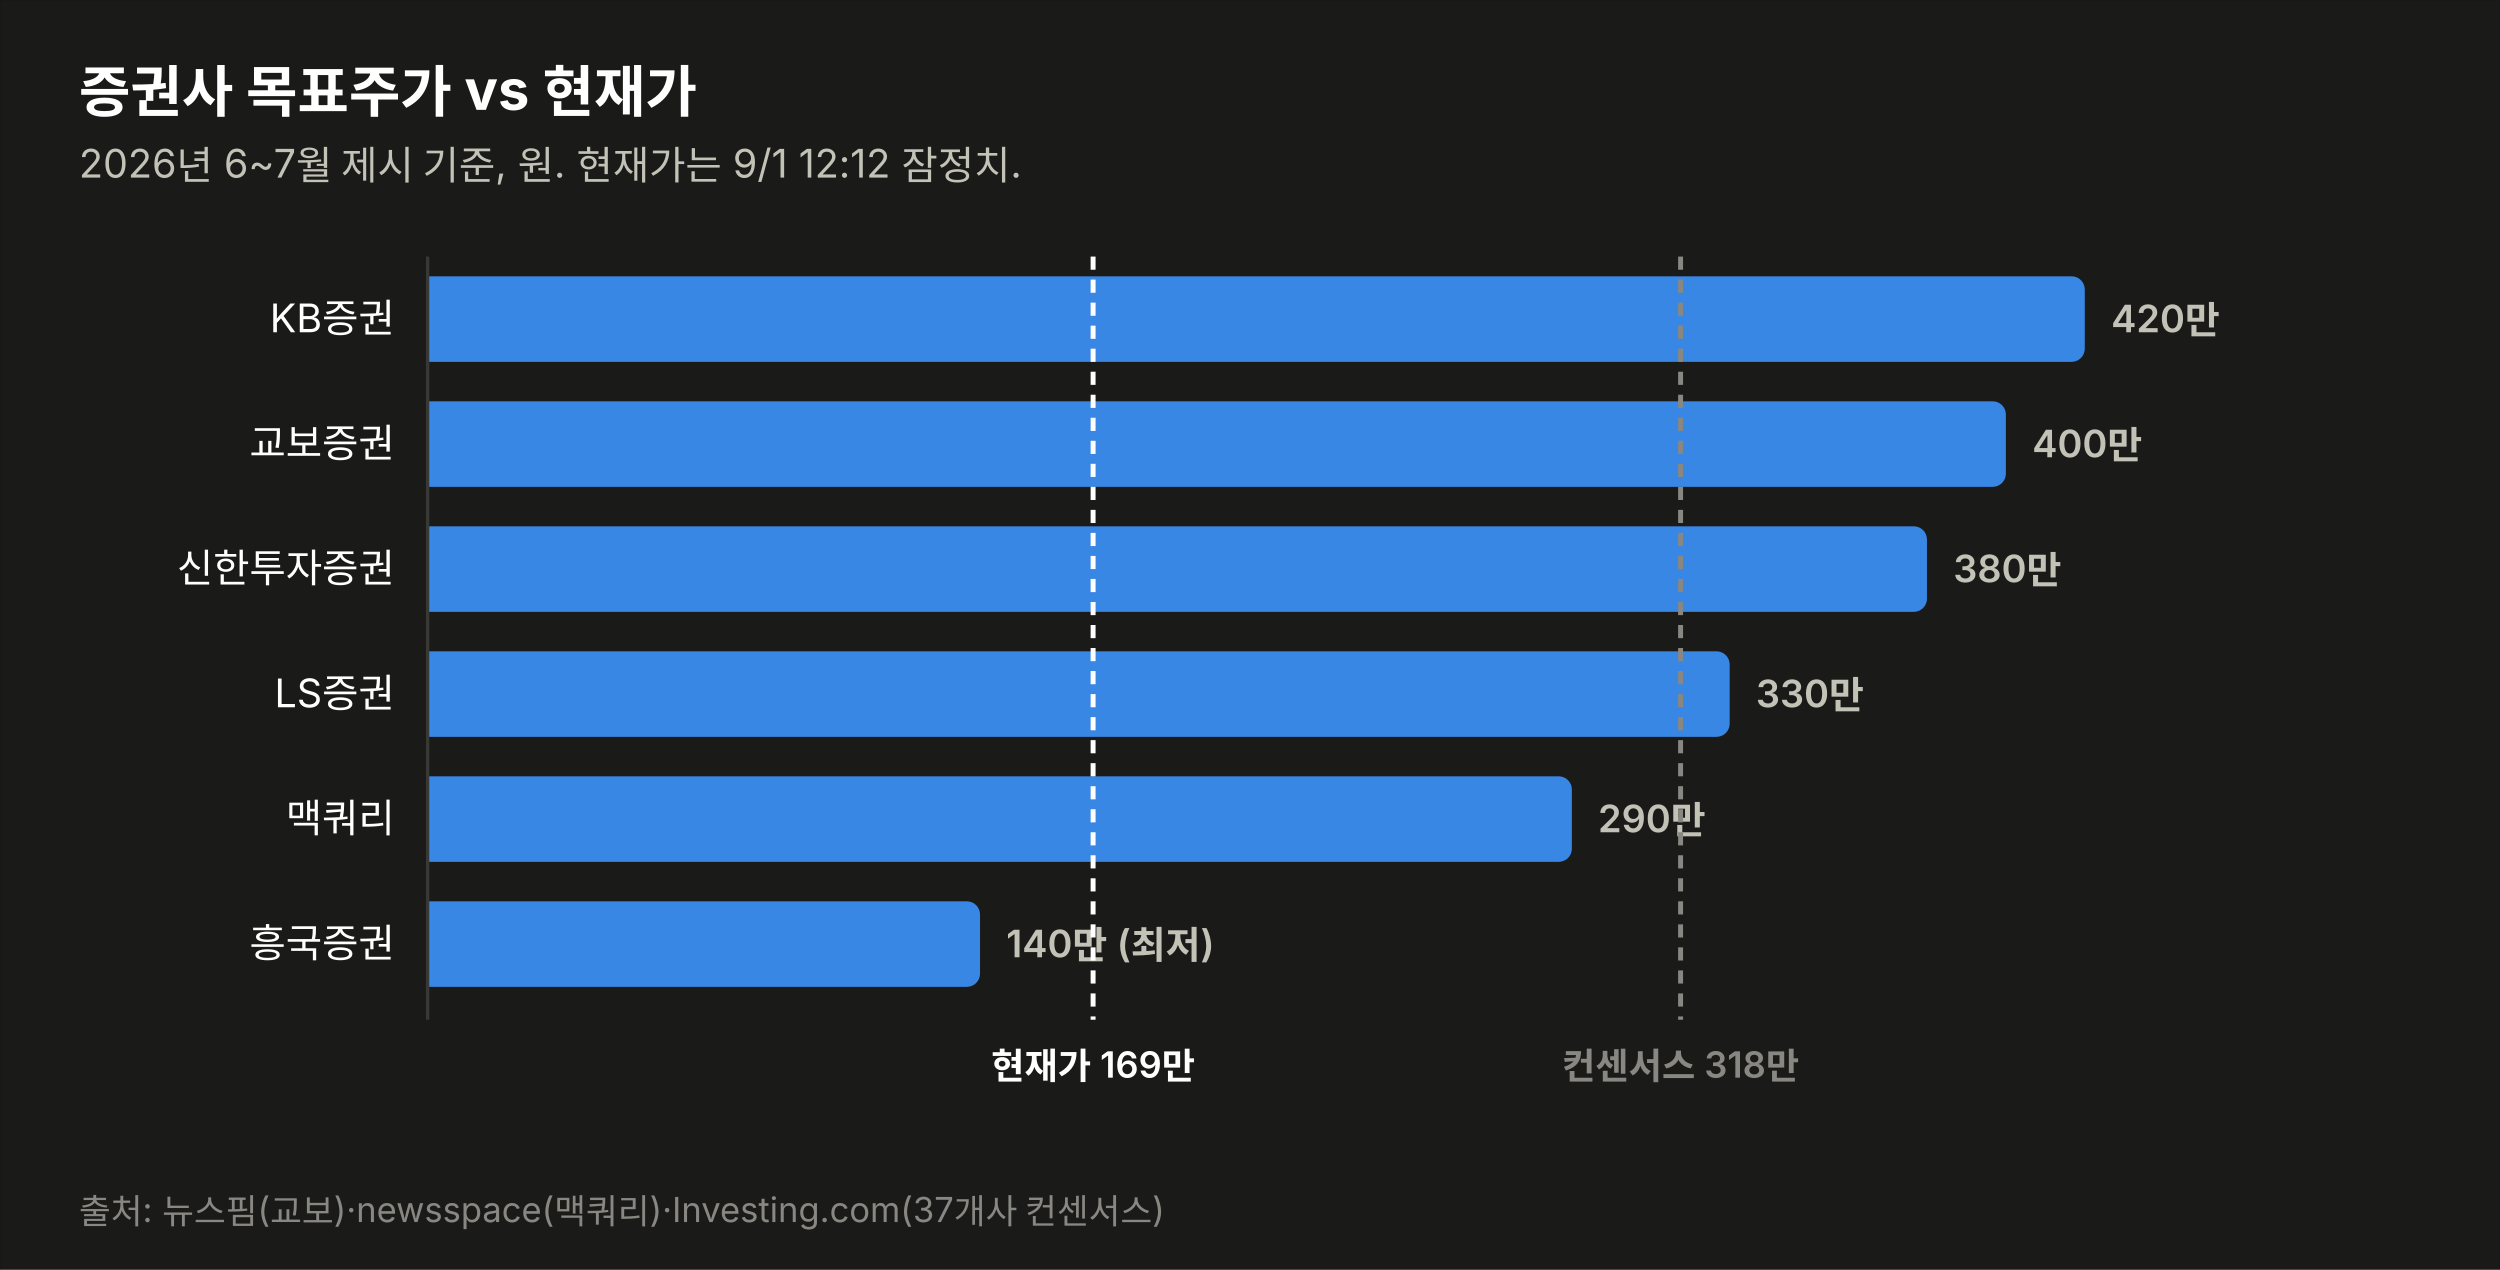
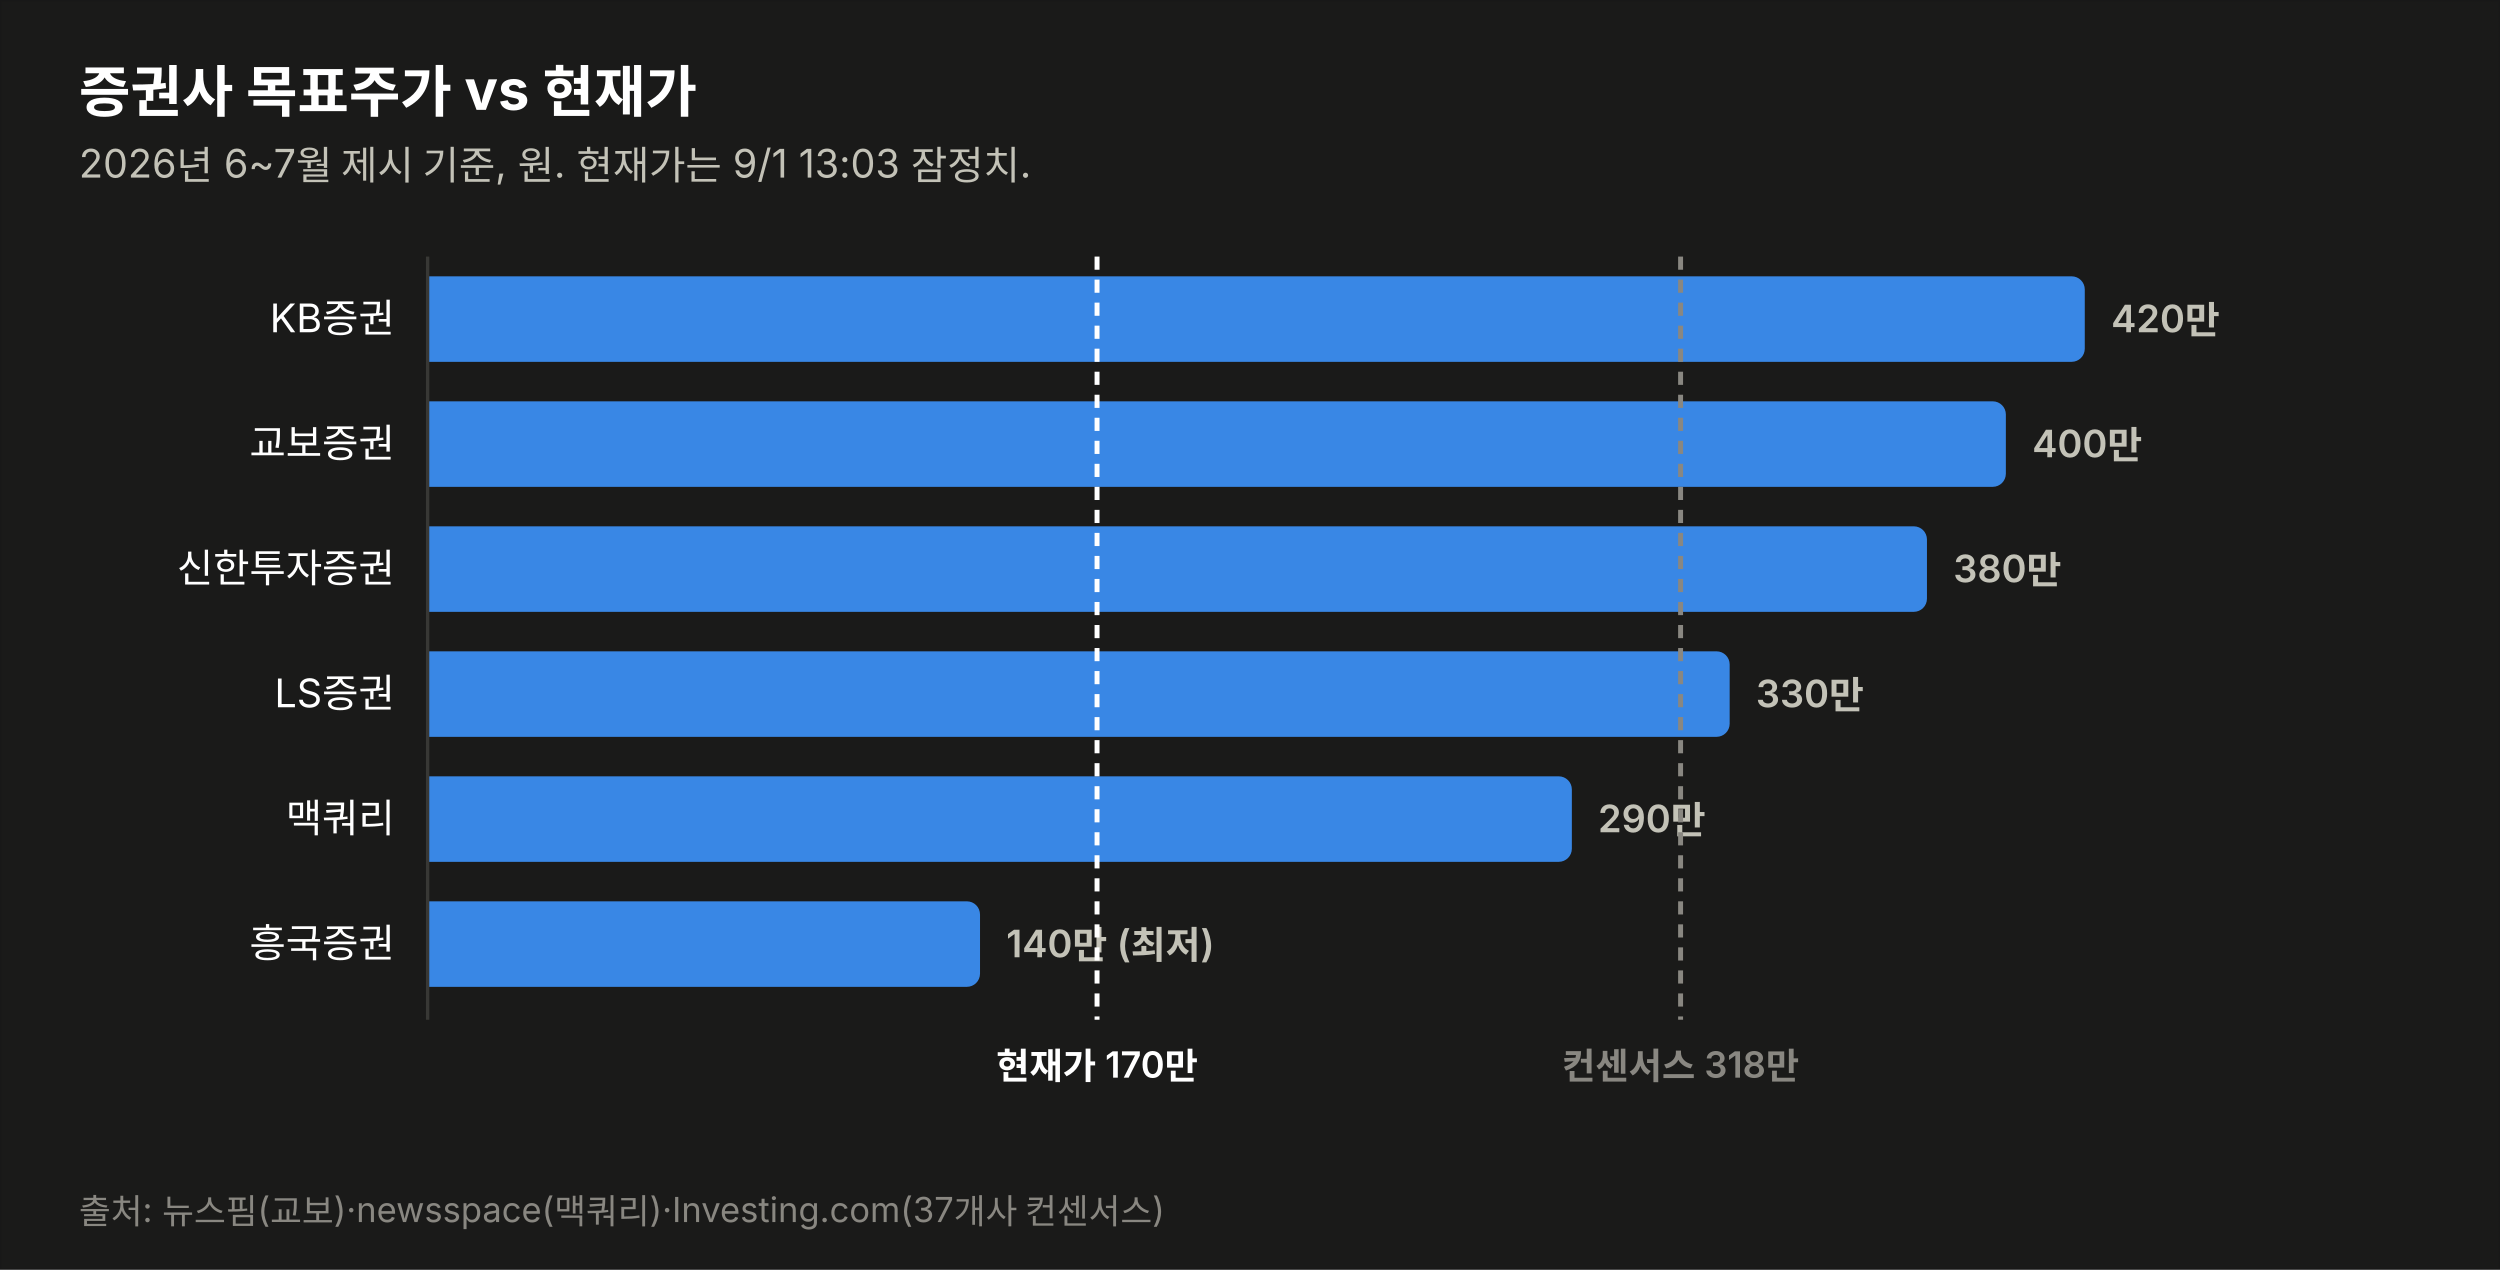
<svg xmlns="http://www.w3.org/2000/svg" width="760" height="386" viewBox="0 0 760 386" font-family="system-ui,-apple-system,&quot;Segoe UI&quot;,&quot;Malgun Gothic&quot;,&quot;Apple SD Gothic Neo&quot;,sans-serif">
  <rect width="760" height="386" fill="#1a1a19" stroke="rgba(11,11,11,0.10)" />
  <text x="24" y="34" font-size="17" font-weight="700" fill="#ffffff">증권사 목표주가 vs 현재가</text>
-   <text x="24" y="54" font-size="12" fill="#c3c2b7">2026년 6~7월 제시 기준, 원. 현재가는 9/1 12:12 잠정치.</text>
+   <text x="24" y="54" font-size="12" fill="#c3c2b7">2026년 6~7월 제시 기준, 원. 현재가는 9/1 13:03 잠정치.</text>
  <text x="120" y="101.0" font-size="12" fill="#ffffff" text-anchor="end">KB증권</text>
  <path d="M130,84 h499.774 a4,4 0 0 1 4,4 v18 a4,4 0 0 1 -4,4 h-499.774 z" fill="#3987e5" opacity="1.0" />
  <text x="641.8" y="101.0" font-size="11.5" font-weight="600" fill="#c3c2b7" style="font-variant-numeric:tabular-nums">420만</text>
  <text x="120" y="139.0" font-size="12" fill="#ffffff" text-anchor="end">교보증권</text>
  <path d="M130,122 h475.784 a4,4 0 0 1 4,4 v18 a4,4 0 0 1 -4,4 h-475.784 z" fill="#3987e5" opacity="1.0" />
  <text x="617.8" y="139.0" font-size="11.5" font-weight="600" fill="#c3c2b7" style="font-variant-numeric:tabular-nums">400만</text>
  <text x="120" y="177.0" font-size="12" fill="#ffffff" text-anchor="end">신한투자증권</text>
  <path d="M130,160 h451.795 a4,4 0 0 1 4,4 v18 a4,4 0 0 1 -4,4 h-451.795 z" fill="#3987e5" opacity="1.0" />
  <text x="593.8" y="177.0" font-size="11.5" font-weight="600" fill="#c3c2b7" style="font-variant-numeric:tabular-nums">380만</text>
  <text x="120" y="215.0" font-size="12" fill="#ffffff" text-anchor="end">LS증권</text>
  <path d="M130,198 h391.822 a4,4 0 0 1 4,4 v18 a4,4 0 0 1 -4,4 h-391.822 z" fill="#3987e5" opacity="1.0" />
  <text x="533.8" y="215.0" font-size="11.5" font-weight="600" fill="#c3c2b7" style="font-variant-numeric:tabular-nums">330만</text>
  <text x="120" y="253.0" font-size="12" fill="#ffffff" text-anchor="end">맥쿼리</text>
  <path d="M130,236 h343.844 a4,4 0 0 1 4,4 v18 a4,4 0 0 1 -4,4 h-343.844 z" fill="#3987e5" opacity="1.0" />
  <text x="485.8" y="253.0" font-size="11.5" font-weight="600" fill="#c3c2b7" style="font-variant-numeric:tabular-nums">290만</text>
  <text x="120" y="291.0" font-size="12" fill="#ffffff" text-anchor="end">흥국증권</text>
  <path d="M130,274 h163.925 a4,4 0 0 1 4,4 v18 a4,4 0 0 1 -4,4 h-163.925 z" fill="#3987e5" opacity="1.0" />
  <text x="305.9" y="291.0" font-size="11.5" font-weight="600" fill="#c3c2b7" style="font-variant-numeric:tabular-nums">140만 (최저)</text>
  <line x1="130" y1="78" x2="130" y2="310" stroke="#383835" stroke-width="1" />
-   <line x1="332.3" y1="78" x2="332.3" y2="310" stroke="#ffffff" stroke-width="1.5" stroke-dasharray="4 3" />
-   <text x="332.3" y="328" font-size="11" font-weight="600" fill="#ffffff" text-anchor="middle">현재가 169만</text>
+   <line x1="333.5" y1="78" x2="333.5" y2="310" stroke="#ffffff" stroke-width="1.5" stroke-dasharray="4 3" />
+   <text x="333.5" y="328" font-size="11" font-weight="600" fill="#ffffff" text-anchor="middle">현재가 170만</text>
  <line x1="510.9" y1="78" x2="510.9" y2="310" stroke="#898781" stroke-width="1.5" stroke-dasharray="4 3" />
  <text x="510.9" y="328" font-size="11" font-weight="600" fill="#898781" text-anchor="middle">컨센서스 318만</text>
  <text x="24" y="372" font-size="10.5" fill="#898781">출처: 뉴스핌(교보)·newsspace(맥쿼리)·Investing.com(37개사 컨센서스)</text>
</svg>
